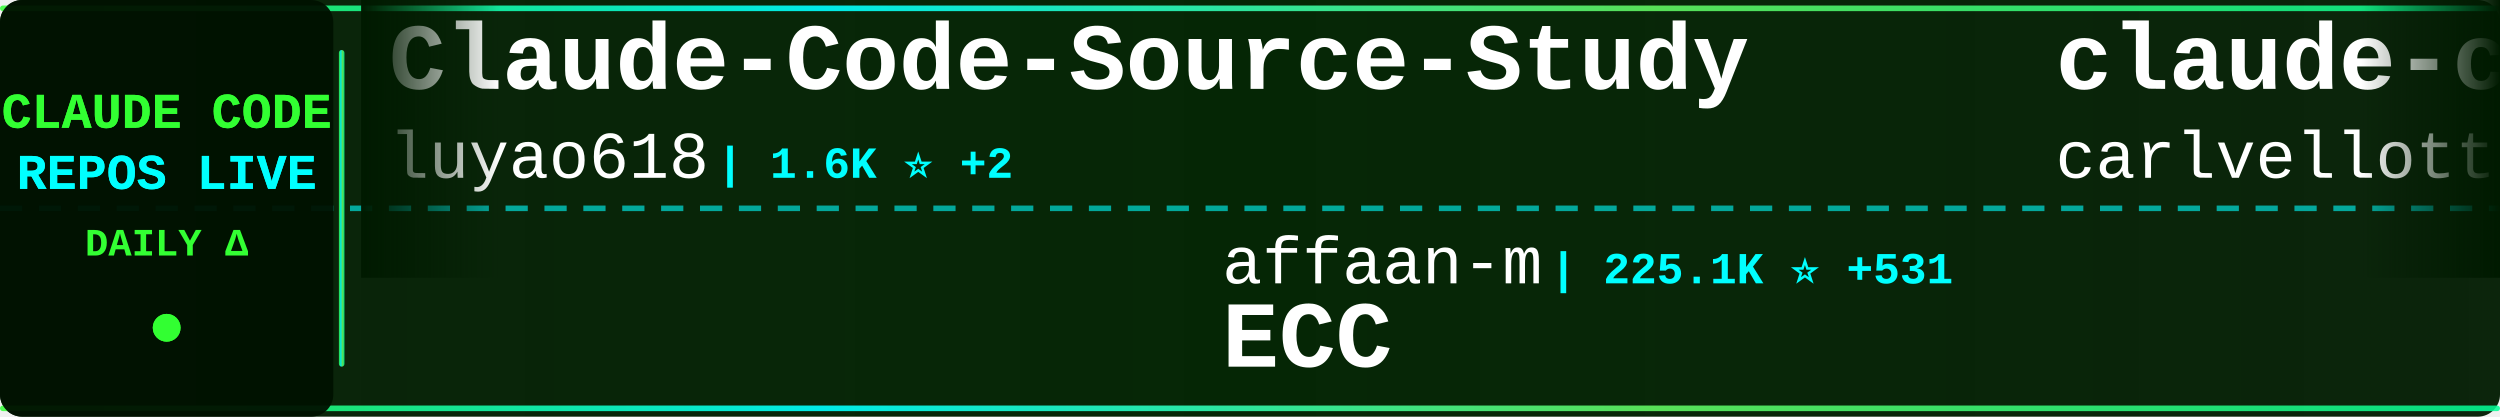
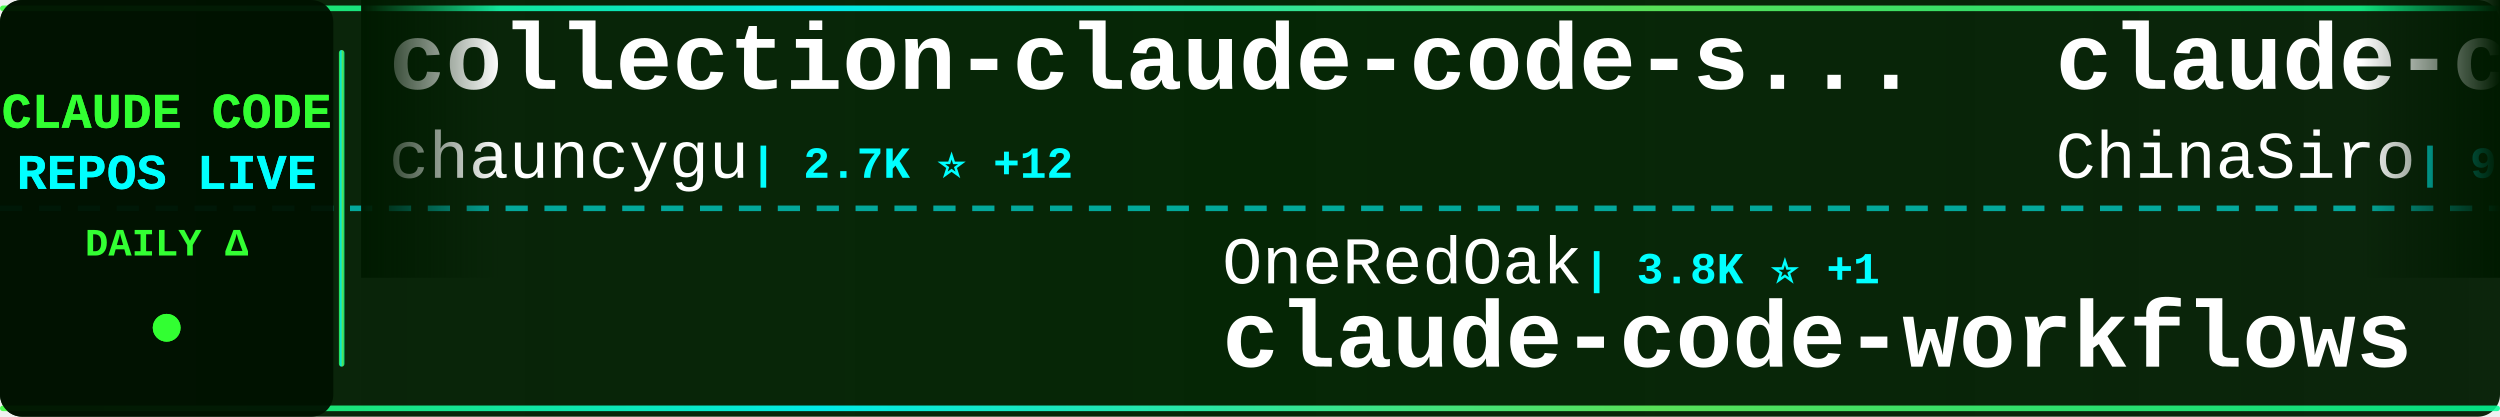
<svg xmlns="http://www.w3.org/2000/svg" width="900" height="150">
  <defs>
    <linearGradient id="tickerBg" x1="0%" y1="0%" x2="100%" y2="0%">
      <stop offset="0%" style="stop-color:#001a00;stop-opacity:0.95" />
      <stop offset="50%" style="stop-color:#002200;stop-opacity:0.98" />
      <stop offset="100%" style="stop-color:#001a00;stop-opacity:0.95" />
    </linearGradient>
    <linearGradient id="borderGrad" x1="0%" y1="0%" x2="100%" y2="0%">
      <stop offset="0%" style="stop-color:#33ff33;stop-opacity:0.85">
        <animate attributeName="stop-opacity" values="0.85;1;0.85" dur="2s" repeatCount="indefinite" />
      </stop>
      <stop offset="33%" style="stop-color:#00ffff;stop-opacity:0.9">
        <animate attributeName="stop-opacity" values="0.9;1;0.9" dur="2.2s" repeatCount="indefinite" />
      </stop>
      <stop offset="66%" style="stop-color:#66ff66;stop-opacity:0.85">
        <animate attributeName="stop-opacity" values="0.85;1;0.85" dur="1.8s" repeatCount="indefinite" />
      </stop>
      <stop offset="100%" style="stop-color:#00ff99;stop-opacity:0.85">
        <animate attributeName="stop-opacity" values="0.85;1;0.85" dur="2s" repeatCount="indefinite" />
      </stop>
    </linearGradient>
    <filter id="textGlow">
      <feGaussianBlur stdDeviation="0.1" result="coloredBlur" />
      <feMerge>
        <feMergeNode in="coloredBlur" />
        <feMergeNode in="SourceGraphic" />
      </feMerge>
    </filter>
    <filter id="metricGlow">
      <feGaussianBlur stdDeviation="0.2" result="coloredBlur" />
      <feMerge>
        <feMergeNode in="coloredBlur" />
        <feMergeNode in="SourceGraphic" />
      </feMerge>
    </filter>
    <linearGradient id="leftFade" x1="0%" y1="0%" x2="100%" y2="0%">
      <stop offset="0%" style="stop-color:#001a00;stop-opacity:1" />
      <stop offset="100%" style="stop-color:#001a00;stop-opacity:0" />
    </linearGradient>
    <linearGradient id="rightFade" x1="0%" y1="0%" x2="100%" y2="0%">
      <stop offset="0%" style="stop-color:#001a00;stop-opacity:0" />
      <stop offset="100%" style="stop-color:#001a00;stop-opacity:1" />
    </linearGradient>
  </defs>
  <rect width="900" height="150" fill="url(#tickerBg)" rx="8" />
  <rect x="0" y="2" width="900" height="2" fill="url(#borderGrad)" rx="1" />
  <rect x="0" y="146" width="900" height="2" fill="url(#borderGrad)" rx="1" />
  <line x1="0" y1="75" x2="900" y2="75" stroke="#00ffff" stroke-width="2" stroke-dasharray="8 6" opacity="0.6" />
  <rect x="0" y="0" width="120" height="150" fill="#001100" opacity="0.95" rx="8" />
  <text x="60" y="46" font-family="'Courier New', monospace" font-size="18" font-weight="bold" fill="#33ff33" text-anchor="middle" filter="url(#textGlow)">
    CLAUDE CODE
  </text>
  <text x="60" y="68" font-family="'Courier New', monospace" font-size="18" font-weight="bold" fill="#00ffff" text-anchor="middle" filter="url(#textGlow)">
    REPOS LIVE
  </text>
  <text x="60" y="92" font-family="'Courier New', monospace" font-size="14" font-weight="bold" fill="#33ff33" text-anchor="middle">
    DAILY Δ
  </text>
  <circle cx="60" cy="118" r="5" fill="#33ff33" filter="url(#metricGlow)">
    <animate attributeName="r" values="4;6;4" dur="1.5s" repeatCount="indefinite" />
    <animate attributeName="opacity" values="0.6;1;0.6" dur="1.5s" repeatCount="indefinite" />
  </circle>
  <rect x="122" y="18" width="2" height="114" fill="url(#borderGrad)" rx="1" />
  <clipPath id="tickerClip">
    <rect x="130" y="0" width="770" height="150" />
  </clipPath>
  <g clip-path="url(#tickerClip)">
    <g id="tickerItems">
      <animateTransform attributeName="transform" attributeType="XML" type="translate" from="0 0" to="-3000 0" dur="54s" repeatCount="indefinite" />
      <g transform="translate(0, 0)">
-         <text x="140" y="32" font-family="'Courier New', monospace" font-size="34" font-weight="bold" fill="#ffffff">Claude-Code-Source-Study</text>
-         <text x="140" y="64" font-family="'Courier New', monospace" font-size="24" font-weight="normal" fill="#ffffff" opacity="1.0">luyao618</text>
-         <text x="258" y="64" font-family="'Courier New', monospace" font-size="16" font-weight="bold" fill="#00ffff"> | 1.6K ⭐ +2</text>
+         <text x="140" y="32" font-family="'Courier New', monospace" font-size="34" font-weight="bold" fill="#ffffff">collection-claude-code-s...</text>
+         <text x="140" y="64" font-family="'Courier New', monospace" font-size="24" font-weight="normal" fill="#ffffff" opacity="1.0">chauncygu</text>
+         <text x="270" y="64" font-family="'Courier New', monospace" font-size="16" font-weight="bold" fill="#00ffff"> | 2.7K ⭐ +12</text>
      </g>
      <g transform="translate(300, 0)">
-         <text x="140" y="102" font-family="'Courier New', monospace" font-size="24" font-weight="normal" fill="#ffffff" opacity="1.0">affaan-m</text>
-         <text x="258" y="102" font-family="'Courier New', monospace" font-size="16" font-weight="bold" fill="#00ffff"> | 225.1K ⭐ +531</text>
-         <text x="140" y="132" font-family="'Courier New', monospace" font-size="34" font-weight="bold" fill="#ffffff">ECC</text>
+         <text x="140" y="102" font-family="'Courier New', monospace" font-size="24" font-weight="normal" fill="#ffffff" opacity="1.0">OneRedOak</text>
+         <text x="270" y="102" font-family="'Courier New', monospace" font-size="16" font-weight="bold" fill="#00ffff"> | 3.8K ⭐ +1</text>
+         <text x="140" y="132" font-family="'Courier New', monospace" font-size="34" font-weight="bold" fill="#ffffff">claude-code-workflows</text>
      </g>
      <g transform="translate(600, 0)">
-         <text x="140" y="32" font-family="'Courier New', monospace" font-size="34" font-weight="bold" fill="#ffffff">claude-code-pm-course</text>
-         <text x="140" y="64" font-family="'Courier New', monospace" font-size="24" font-weight="normal" fill="#ffffff" opacity="1.0">carlvellotti</text>
-         <text x="306" y="64" font-family="'Courier New', monospace" font-size="16" font-weight="bold" fill="#00ffff"> | 2.1K ⭐ +1</text>
+         <text x="140" y="32" font-family="'Courier New', monospace" font-size="34" font-weight="bold" fill="#ffffff">claude-code-sourcemap</text>
+         <text x="140" y="64" font-family="'Courier New', monospace" font-size="24" font-weight="normal" fill="#ffffff" opacity="1.0">ChinaSiro</text>
+         <text x="270" y="64" font-family="'Courier New', monospace" font-size="16" font-weight="bold" fill="#00ffff"> | 9.5K ⭐ +4</text>
      </g>
      <g transform="translate(900, 0)">
-         <text x="140" y="102" font-family="'Courier New', monospace" font-size="24" font-weight="normal" fill="#ffffff" opacity="1.0">liuup</text>
-         <text x="222" y="102" font-family="'Courier New', monospace" font-size="16" font-weight="bold" fill="#00ffff"> | 3.4K ⭐ +13</text>
-         <text x="140" y="132" font-family="'Courier New', monospace" font-size="34" font-weight="bold" fill="#ffffff">claude-code-analysis</text>
+         <text x="140" y="102" font-family="'Courier New', monospace" font-size="24" font-weight="normal" fill="#ffffff" opacity="1.0">VILA-Lab</text>
+         <text x="258" y="102" font-family="'Courier New', monospace" font-size="16" font-weight="bold" fill="#00ffff"> | 1.8K ⭐ +8</text>
+         <text x="140" y="132" font-family="'Courier New', monospace" font-size="34" font-weight="bold" fill="#ffffff">Dive-into-Claude-Code</text>
      </g>
      <g transform="translate(1200, 0)">
-         <text x="140" y="32" font-family="'Courier New', monospace" font-size="34" font-weight="bold" fill="#ffffff">claude-code-settings</text>
-         <text x="140" y="64" font-family="'Courier New', monospace" font-size="24" font-weight="normal" fill="#ffffff" opacity="1.0">feiskyer</text>
-         <text x="258" y="64" font-family="'Courier New', monospace" font-size="16" font-weight="bold" fill="#00ffff"> | 1.6K ⭐ +3</text>
+         <text x="140" y="32" font-family="'Courier New', monospace" font-size="34" font-weight="bold" fill="#ffffff">claude-code-webui</text>
+         <text x="140" y="64" font-family="'Courier New', monospace" font-size="24" font-weight="normal" fill="#ffffff" opacity="1.0">sugyan</text>
+         <text x="234" y="64" font-family="'Courier New', monospace" font-size="16" font-weight="bold" fill="#00ffff"> | 1.1K ⭐</text>
      </g>
      <g transform="translate(1500, 0)">
-         <text x="140" y="102" font-family="'Courier New', monospace" font-size="24" font-weight="normal" fill="#ffffff" opacity="1.0">kodu-ai</text>
-         <text x="246" y="102" font-family="'Courier New', monospace" font-size="16" font-weight="bold" fill="#00ffff"> | 5.3K ⭐</text>
-         <text x="140" y="132" font-family="'Courier New', monospace" font-size="34" font-weight="bold" fill="#ffffff">claude-coder</text>
+         <text x="140" y="102" font-family="'Courier New', monospace" font-size="24" font-weight="normal" fill="#ffffff" opacity="1.0">alejandrobalderas</text>
+         <text x="366" y="102" font-family="'Courier New', monospace" font-size="16" font-weight="bold" fill="#00ffff"> | 2.4K ⭐ +12</text>
+         <text x="140" y="132" font-family="'Courier New', monospace" font-size="34" font-weight="bold" fill="#ffffff">claude-code-from-source</text>
      </g>
      <g transform="translate(1800, 0)">
-         <text x="140" y="32" font-family="'Courier New', monospace" font-size="34" font-weight="bold" fill="#ffffff">claude-code-source</text>
-         <text x="140" y="64" font-family="'Courier New', monospace" font-size="24" font-weight="normal" fill="#ffffff" opacity="1.0">hangsman</text>
-         <text x="258" y="64" font-family="'Courier New', monospace" font-size="16" font-weight="bold" fill="#00ffff"> | 787 ⭐</text>
+         <text x="140" y="32" font-family="'Courier New', monospace" font-size="34" font-weight="bold" fill="#ffffff">claude-code-ultimate-gui...</text>
+         <text x="140" y="64" font-family="'Courier New', monospace" font-size="24" font-weight="normal" fill="#ffffff" opacity="1.0">FlorianBruniaux</text>
+         <text x="342" y="64" font-family="'Courier New', monospace" font-size="16" font-weight="bold" fill="#00ffff"> | 5.3K ⭐ +17</text>
      </g>
      <g transform="translate(2100, 0)">
-         <text x="140" y="102" font-family="'Courier New', monospace" font-size="24" font-weight="normal" fill="#ffffff" opacity="1.0">catlog22</text>
-         <text x="258" y="102" font-family="'Courier New', monospace" font-size="16" font-weight="bold" fill="#00ffff"> | 2.1K ⭐</text>
-         <text x="140" y="132" font-family="'Courier New', monospace" font-size="34" font-weight="bold" fill="#ffffff">Claude-Code-Workflow</text>
+         <text x="140" y="102" font-family="'Courier New', monospace" font-size="24" font-weight="normal" fill="#ffffff" opacity="1.0">zstmfhy</text>
+         <text x="246" y="102" font-family="'Courier New', monospace" font-size="16" font-weight="bold" fill="#00ffff"> | 190 ⭐</text>
+         <text x="140" y="132" font-family="'Courier New', monospace" font-size="34" font-weight="bold" fill="#ffffff">Claude-code</text>
      </g>
      <g transform="translate(2400, 0)">
-         <text x="140" y="32" font-family="'Courier New', monospace" font-size="34" font-weight="bold" fill="#ffffff">claude_code_src</text>
-         <text x="140" y="64" font-family="'Courier New', monospace" font-size="24" font-weight="normal" fill="#ffffff" opacity="1.0">ponponon</text>
-         <text x="258" y="64" font-family="'Courier New', monospace" font-size="16" font-weight="bold" fill="#00ffff"> | 2.3K ⭐ +1</text>
+         <text x="140" y="32" font-family="'Courier New', monospace" font-size="34" font-weight="bold" fill="#ffffff">Open-ClaudeCode</text>
+         <text x="140" y="64" font-family="'Courier New', monospace" font-size="24" font-weight="normal" fill="#ffffff" opacity="1.0">LING71671</text>
+         <text x="270" y="64" font-family="'Courier New', monospace" font-size="16" font-weight="bold" fill="#00ffff"> | 906 ⭐ +1</text>
      </g>
      <g transform="translate(2700, 0)">
-         <text x="140" y="102" font-family="'Courier New', monospace" font-size="24" font-weight="normal" fill="#ffffff" opacity="1.0">repowise-dev</text>
-         <text x="306" y="102" font-family="'Courier New', monospace" font-size="16" font-weight="bold" fill="#00ffff"> | 1.1K ⭐ +21</text>
-         <text x="140" y="132" font-family="'Courier New', monospace" font-size="34" font-weight="bold" fill="#ffffff">claude-code-prompts</text>
+         <text x="140" y="102" font-family="'Courier New', monospace" font-size="24" font-weight="normal" fill="#ffffff" opacity="1.0">shanraisshan</text>
+         <text x="306" y="102" font-family="'Courier New', monospace" font-size="16" font-weight="bold" fill="#00ffff"> | 61.9K ⭐ +104</text>
+         <text x="140" y="132" font-family="'Courier New', monospace" font-size="34" font-weight="bold" fill="#ffffff">claude-code-best-practic...</text>
      </g>
      <g transform="translate(3000, 0)">
-         <text x="140" y="32" font-family="'Courier New', monospace" font-size="34" font-weight="bold" fill="#ffffff">Claude-Code-Source-Study</text>
-         <text x="140" y="64" font-family="'Courier New', monospace" font-size="24" font-weight="normal" fill="#ffffff" opacity="1.0">luyao618</text>
-         <text x="258" y="64" font-family="'Courier New', monospace" font-size="16" font-weight="bold" fill="#00ffff"> | 1.6K ⭐ +2</text>
+         <text x="140" y="32" font-family="'Courier New', monospace" font-size="34" font-weight="bold" fill="#ffffff">collection-claude-code-s...</text>
+         <text x="140" y="64" font-family="'Courier New', monospace" font-size="24" font-weight="normal" fill="#ffffff" opacity="1.0">chauncygu</text>
+         <text x="270" y="64" font-family="'Courier New', monospace" font-size="16" font-weight="bold" fill="#00ffff"> | 2.7K ⭐ +12</text>
      </g>
      <g transform="translate(3300, 0)">
-         <text x="140" y="102" font-family="'Courier New', monospace" font-size="24" font-weight="normal" fill="#ffffff" opacity="1.0">affaan-m</text>
-         <text x="258" y="102" font-family="'Courier New', monospace" font-size="16" font-weight="bold" fill="#00ffff"> | 225.1K ⭐ +531</text>
-         <text x="140" y="132" font-family="'Courier New', monospace" font-size="34" font-weight="bold" fill="#ffffff">ECC</text>
+         <text x="140" y="102" font-family="'Courier New', monospace" font-size="24" font-weight="normal" fill="#ffffff" opacity="1.0">OneRedOak</text>
+         <text x="270" y="102" font-family="'Courier New', monospace" font-size="16" font-weight="bold" fill="#00ffff"> | 3.8K ⭐ +1</text>
+         <text x="140" y="132" font-family="'Courier New', monospace" font-size="34" font-weight="bold" fill="#ffffff">claude-code-workflows</text>
      </g>
      <g transform="translate(3600, 0)">
-         <text x="140" y="32" font-family="'Courier New', monospace" font-size="34" font-weight="bold" fill="#ffffff">claude-code-pm-course</text>
-         <text x="140" y="64" font-family="'Courier New', monospace" font-size="24" font-weight="normal" fill="#ffffff" opacity="1.0">carlvellotti</text>
-         <text x="306" y="64" font-family="'Courier New', monospace" font-size="16" font-weight="bold" fill="#00ffff"> | 2.1K ⭐ +1</text>
+         <text x="140" y="32" font-family="'Courier New', monospace" font-size="34" font-weight="bold" fill="#ffffff">claude-code-sourcemap</text>
+         <text x="140" y="64" font-family="'Courier New', monospace" font-size="24" font-weight="normal" fill="#ffffff" opacity="1.0">ChinaSiro</text>
+         <text x="270" y="64" font-family="'Courier New', monospace" font-size="16" font-weight="bold" fill="#00ffff"> | 9.5K ⭐ +4</text>
      </g>
      <g transform="translate(3900, 0)">
-         <text x="140" y="102" font-family="'Courier New', monospace" font-size="24" font-weight="normal" fill="#ffffff" opacity="1.0">liuup</text>
-         <text x="222" y="102" font-family="'Courier New', monospace" font-size="16" font-weight="bold" fill="#00ffff"> | 3.4K ⭐ +13</text>
-         <text x="140" y="132" font-family="'Courier New', monospace" font-size="34" font-weight="bold" fill="#ffffff">claude-code-analysis</text>
+         <text x="140" y="102" font-family="'Courier New', monospace" font-size="24" font-weight="normal" fill="#ffffff" opacity="1.0">VILA-Lab</text>
+         <text x="258" y="102" font-family="'Courier New', monospace" font-size="16" font-weight="bold" fill="#00ffff"> | 1.8K ⭐ +8</text>
+         <text x="140" y="132" font-family="'Courier New', monospace" font-size="34" font-weight="bold" fill="#ffffff">Dive-into-Claude-Code</text>
      </g>
    </g>
  </g>
  <rect x="130" y="0" width="50" height="100" fill="url(#leftFade)" />
  <rect x="850" y="0" width="50" height="100" fill="url(#rightFade)" />
</svg>
